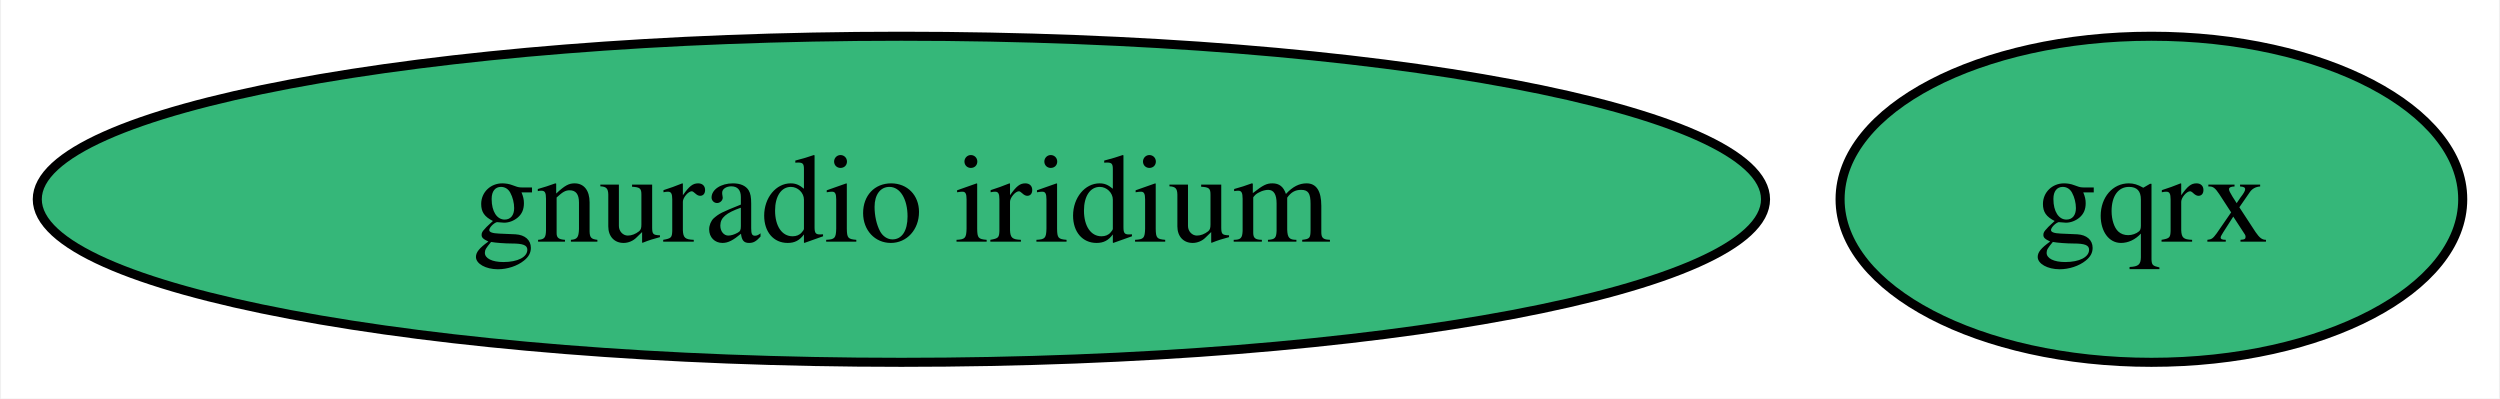
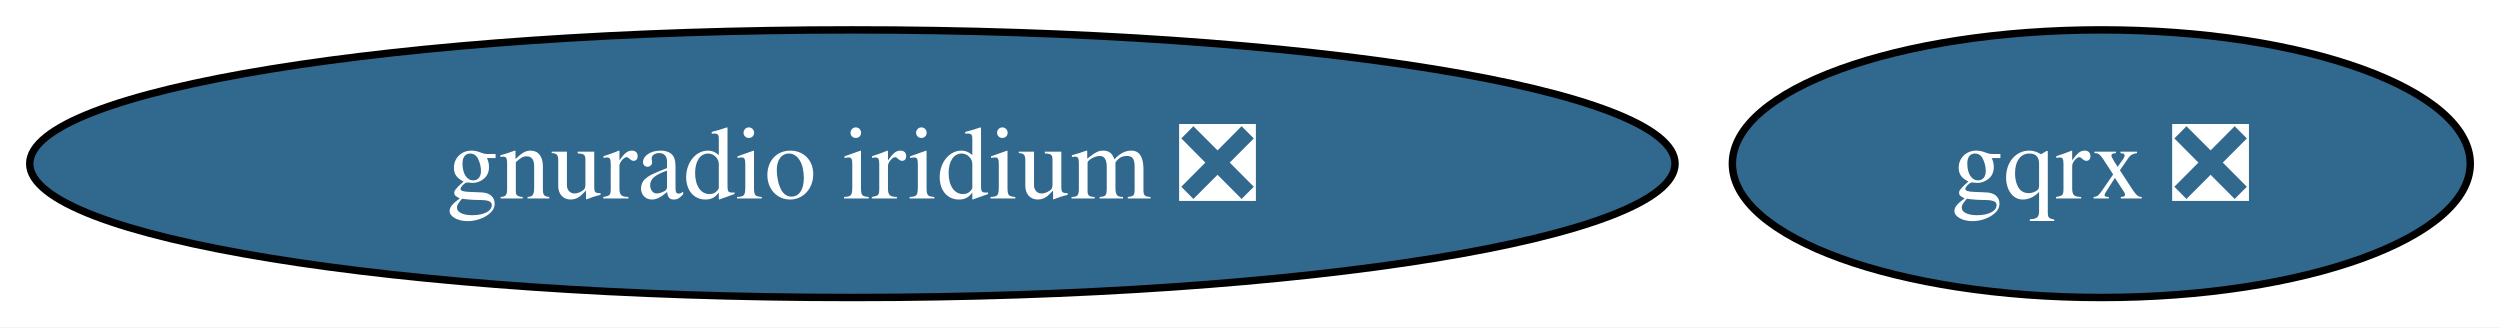
- <svg xmlns="http://www.w3.org/2000/svg" xmlns:xlink="http://www.w3.org/1999/xlink" width="276pt" height="44pt" viewBox="0.00 0.00 275.77 44.00">
+ <svg xmlns="http://www.w3.org/2000/svg" xmlns:xlink="http://www.w3.org/1999/xlink" width="336pt" height="44pt" viewBox="0.00 0.00 336.29 44.00">
  <g id="graph0" class="graph" transform="scale(1 1) rotate(0) translate(4 40)">
-     <polygon fill="white" stroke="none" points="-4,4 -4,-40 271.77,-40 271.77,4 -4,4" />
+     <polygon fill="white" stroke="none" points="-4,4 -4,-40 332.29,-40 332.29,4 -4,4" />
    <g id="node1" class="node">
      <g id="a_node1">
-         <a xlink:href="https://github.com/conda-forge/gqrx-feedstock" xlink:title="gqrx">
-           <ellipse fill="#35b779" stroke="black" cx="233.4" cy="-18" rx="34.37" ry="18" />
-           <text text-anchor="middle" x="233.4" y="-13.32" font-family="Times,serif" font-size="14.00">gqrx</text>
+         <a xlink:href="https://github.com/conda-forge/gqrx-feedstock/pull/66" xlink:title="gqrx ❎">
+           <ellipse fill="#31688e" stroke="black" cx="278.66" cy="-18" rx="49.63" ry="18" />
+           <text text-anchor="middle" x="278.66" y="-13.32" font-family="Times,serif" font-size="14.00" fill="white">gqrx ❎</text>
        </a>
      </g>
    </g>
    <g id="node2" class="node">
      <g id="a_node2">
-         <a xlink:href="https://github.com/conda-forge/gnuradio-iridium-feedstock" xlink:title="gnuradio iridium">
-           <ellipse fill="#35b779" stroke="black" cx="95.4" cy="-18" rx="95.4" ry="18" />
-           <text text-anchor="middle" x="95.4" y="-13.32" font-family="Times,serif" font-size="14.00">gnuradio iridium</text>
+         <a xlink:href="https://github.com/conda-forge/gnuradio-iridium-feedstock/pull/29" xlink:title="gnuradio iridium ❎">
+           <ellipse fill="#31688e" stroke="black" cx="110.66" cy="-18" rx="110.66" ry="18" />
+           <text text-anchor="middle" x="110.66" y="-13.32" font-family="Times,serif" font-size="14.00" fill="white">gnuradio iridium ❎</text>
        </a>
      </g>
    </g>
  </g>
</svg>
